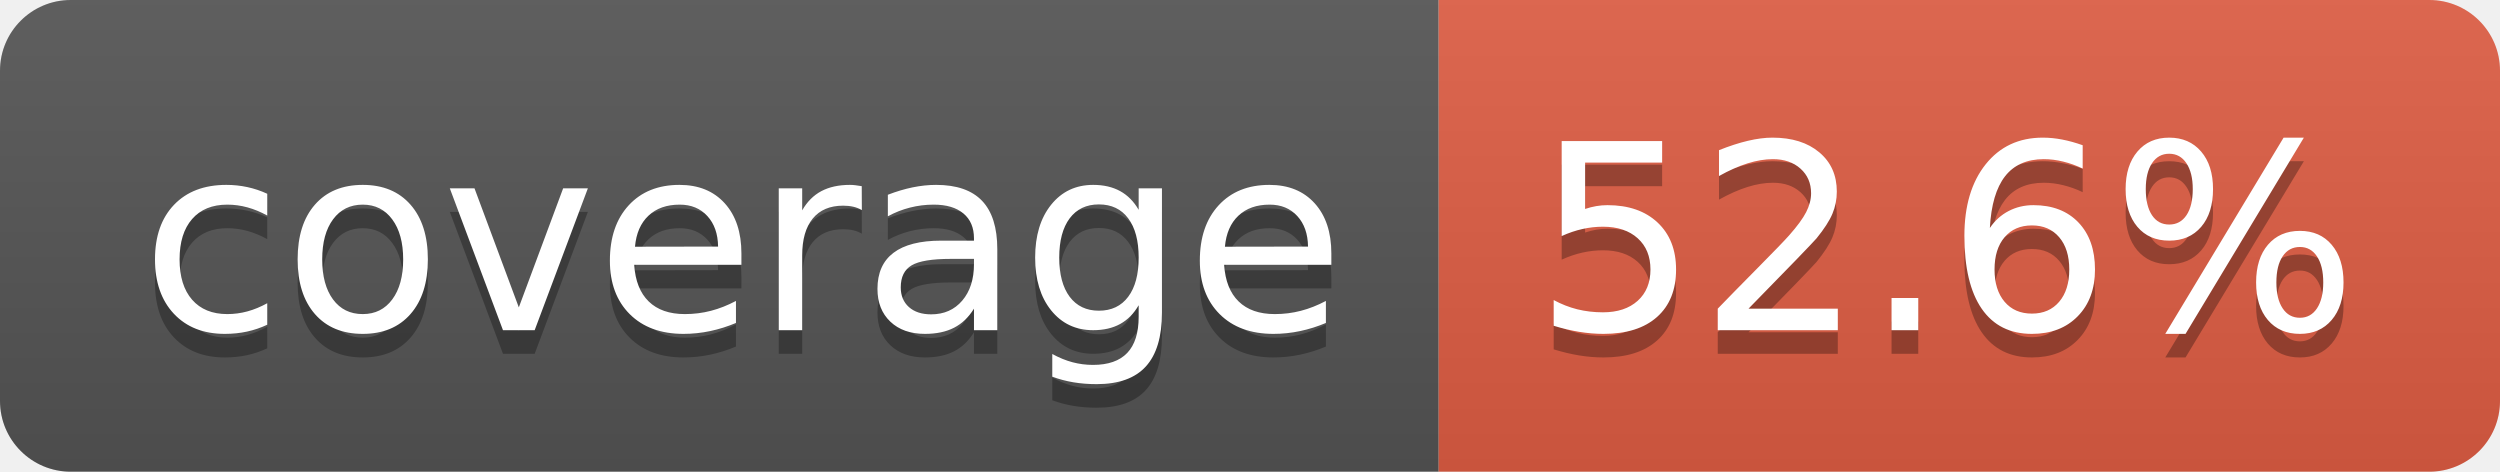
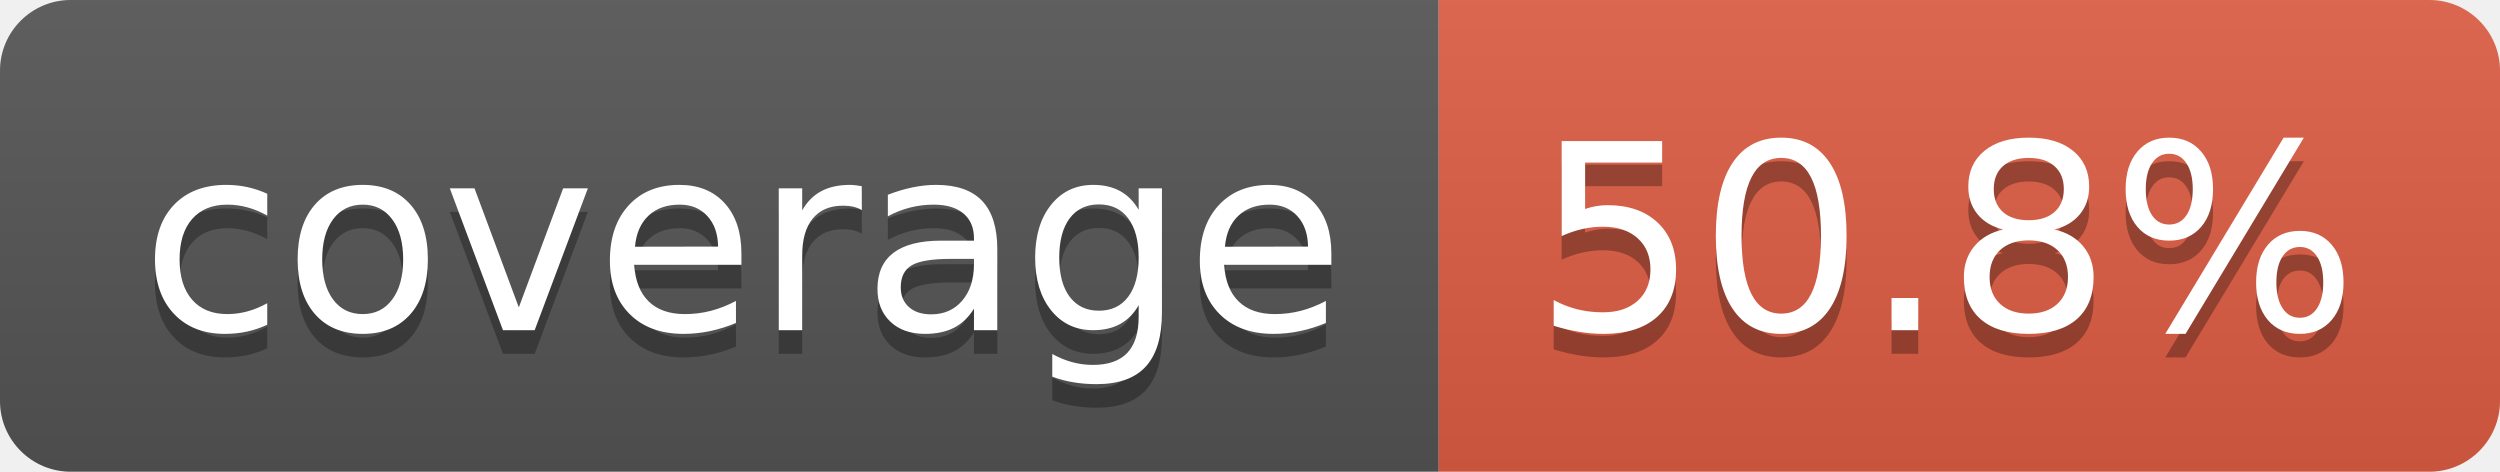
- <svg xmlns="http://www.w3.org/2000/svg" width="106" height="20" role="img" aria-label="coverage: 52.6%">
+ <svg xmlns="http://www.w3.org/2000/svg" width="106" height="20" role="img" aria-label="coverage: 50.8%">
  <linearGradient id="s" x2="0" y2="100%">
    <stop offset="0" stop-color="#bbb" stop-opacity=".1" />
    <stop offset="1" stop-opacity=".1" />
  </linearGradient>
  <clipPath id="r">
    <rect width="106" height="20" rx="3" fill="#fff" />
  </clipPath>
  <g clip-path="url(#r)">
    <rect width="61" height="20" fill="#555" />
    <rect x="61" width="45" height="20" fill="#e05d44" />
    <rect width="106" height="20" fill="url(#s)" />
  </g>
  <g fill="#fff" text-anchor="middle" font-family="Verdana,Geneva,DejaVu Sans,sans-serif" text-rendering="geometricPrecision" font-size="110">
    <text aria-hidden="true" x="315" y="150" fill="#010101" fill-opacity=".3" transform="scale(.1)" textLength="510">coverage</text>
    <text x="315" y="140" transform="scale(.1)" fill="#fff" textLength="510">coverage</text>
-     <text aria-hidden="true" x="825" y="150" fill="#010101" fill-opacity=".3" transform="scale(.1)" textLength="350">52.6%</text>
-     <text x="825" y="140" transform="scale(.1)" fill="#fff" textLength="350">52.6%</text>
+     <text aria-hidden="true" x="825" y="150" fill="#010101" fill-opacity=".3" transform="scale(.1)" textLength="350">50.8%</text>
+     <text x="825" y="140" transform="scale(.1)" fill="#fff" textLength="350">50.8%</text>
  </g>
</svg>
